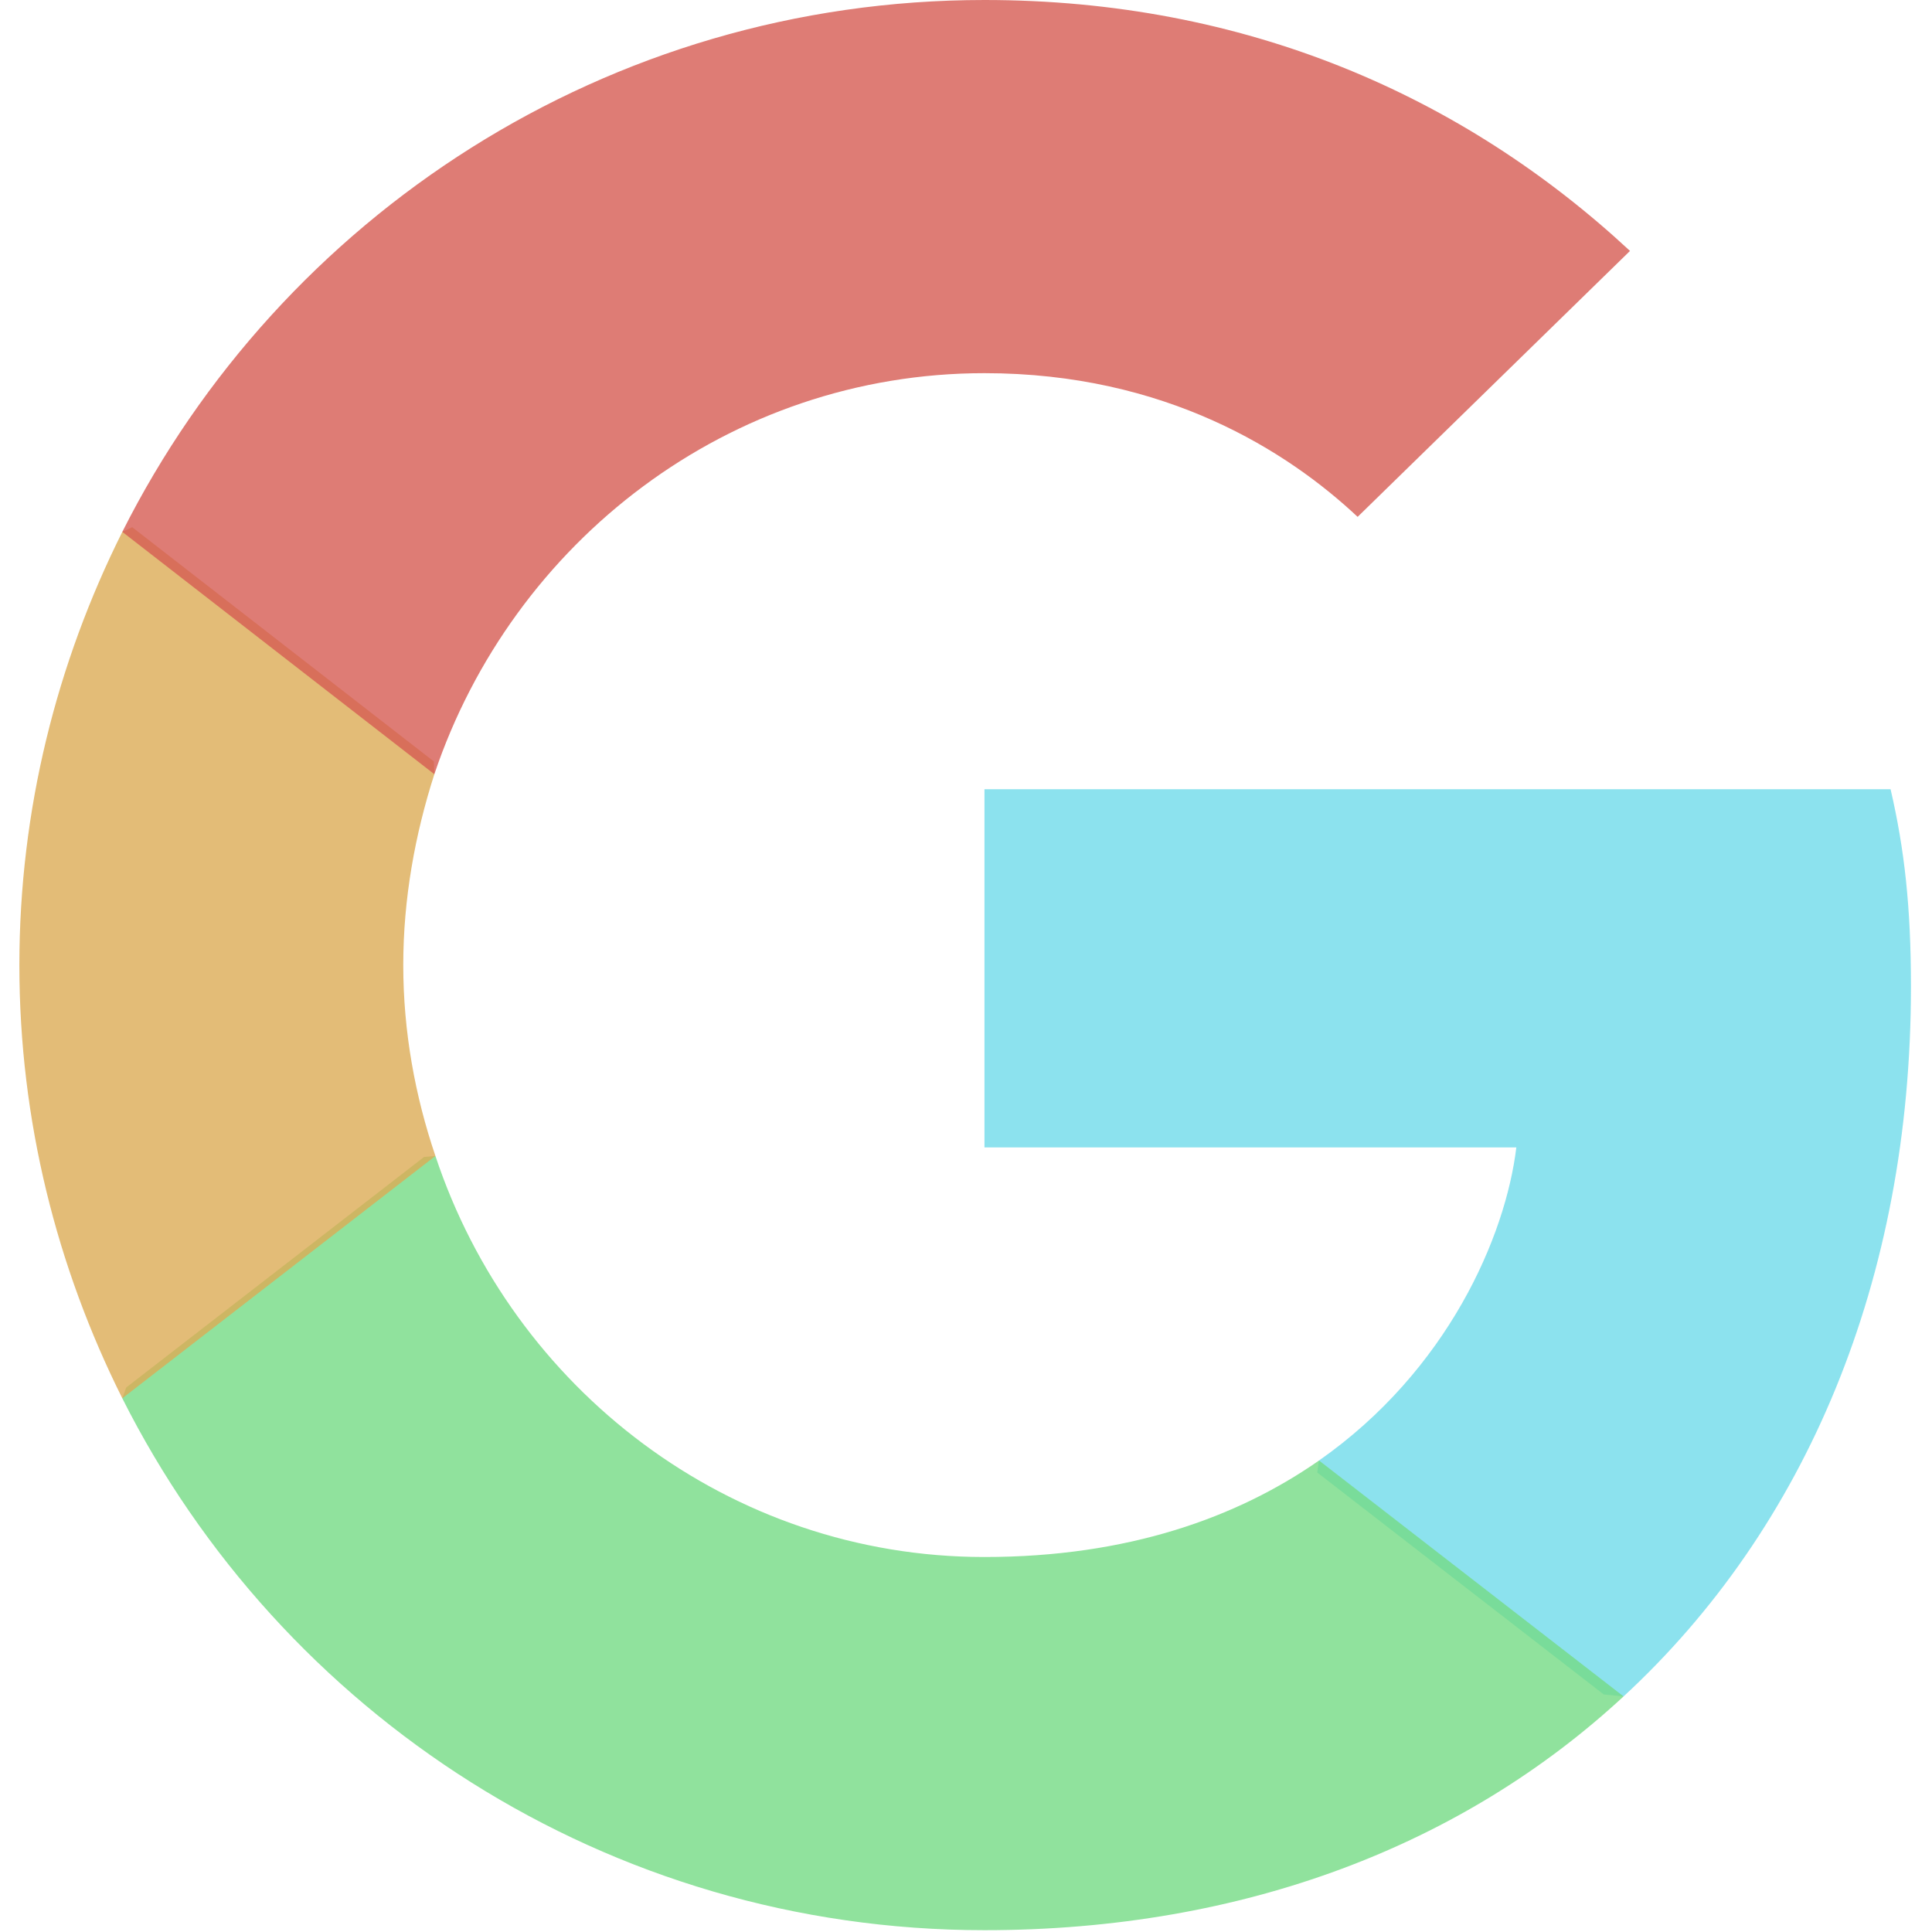
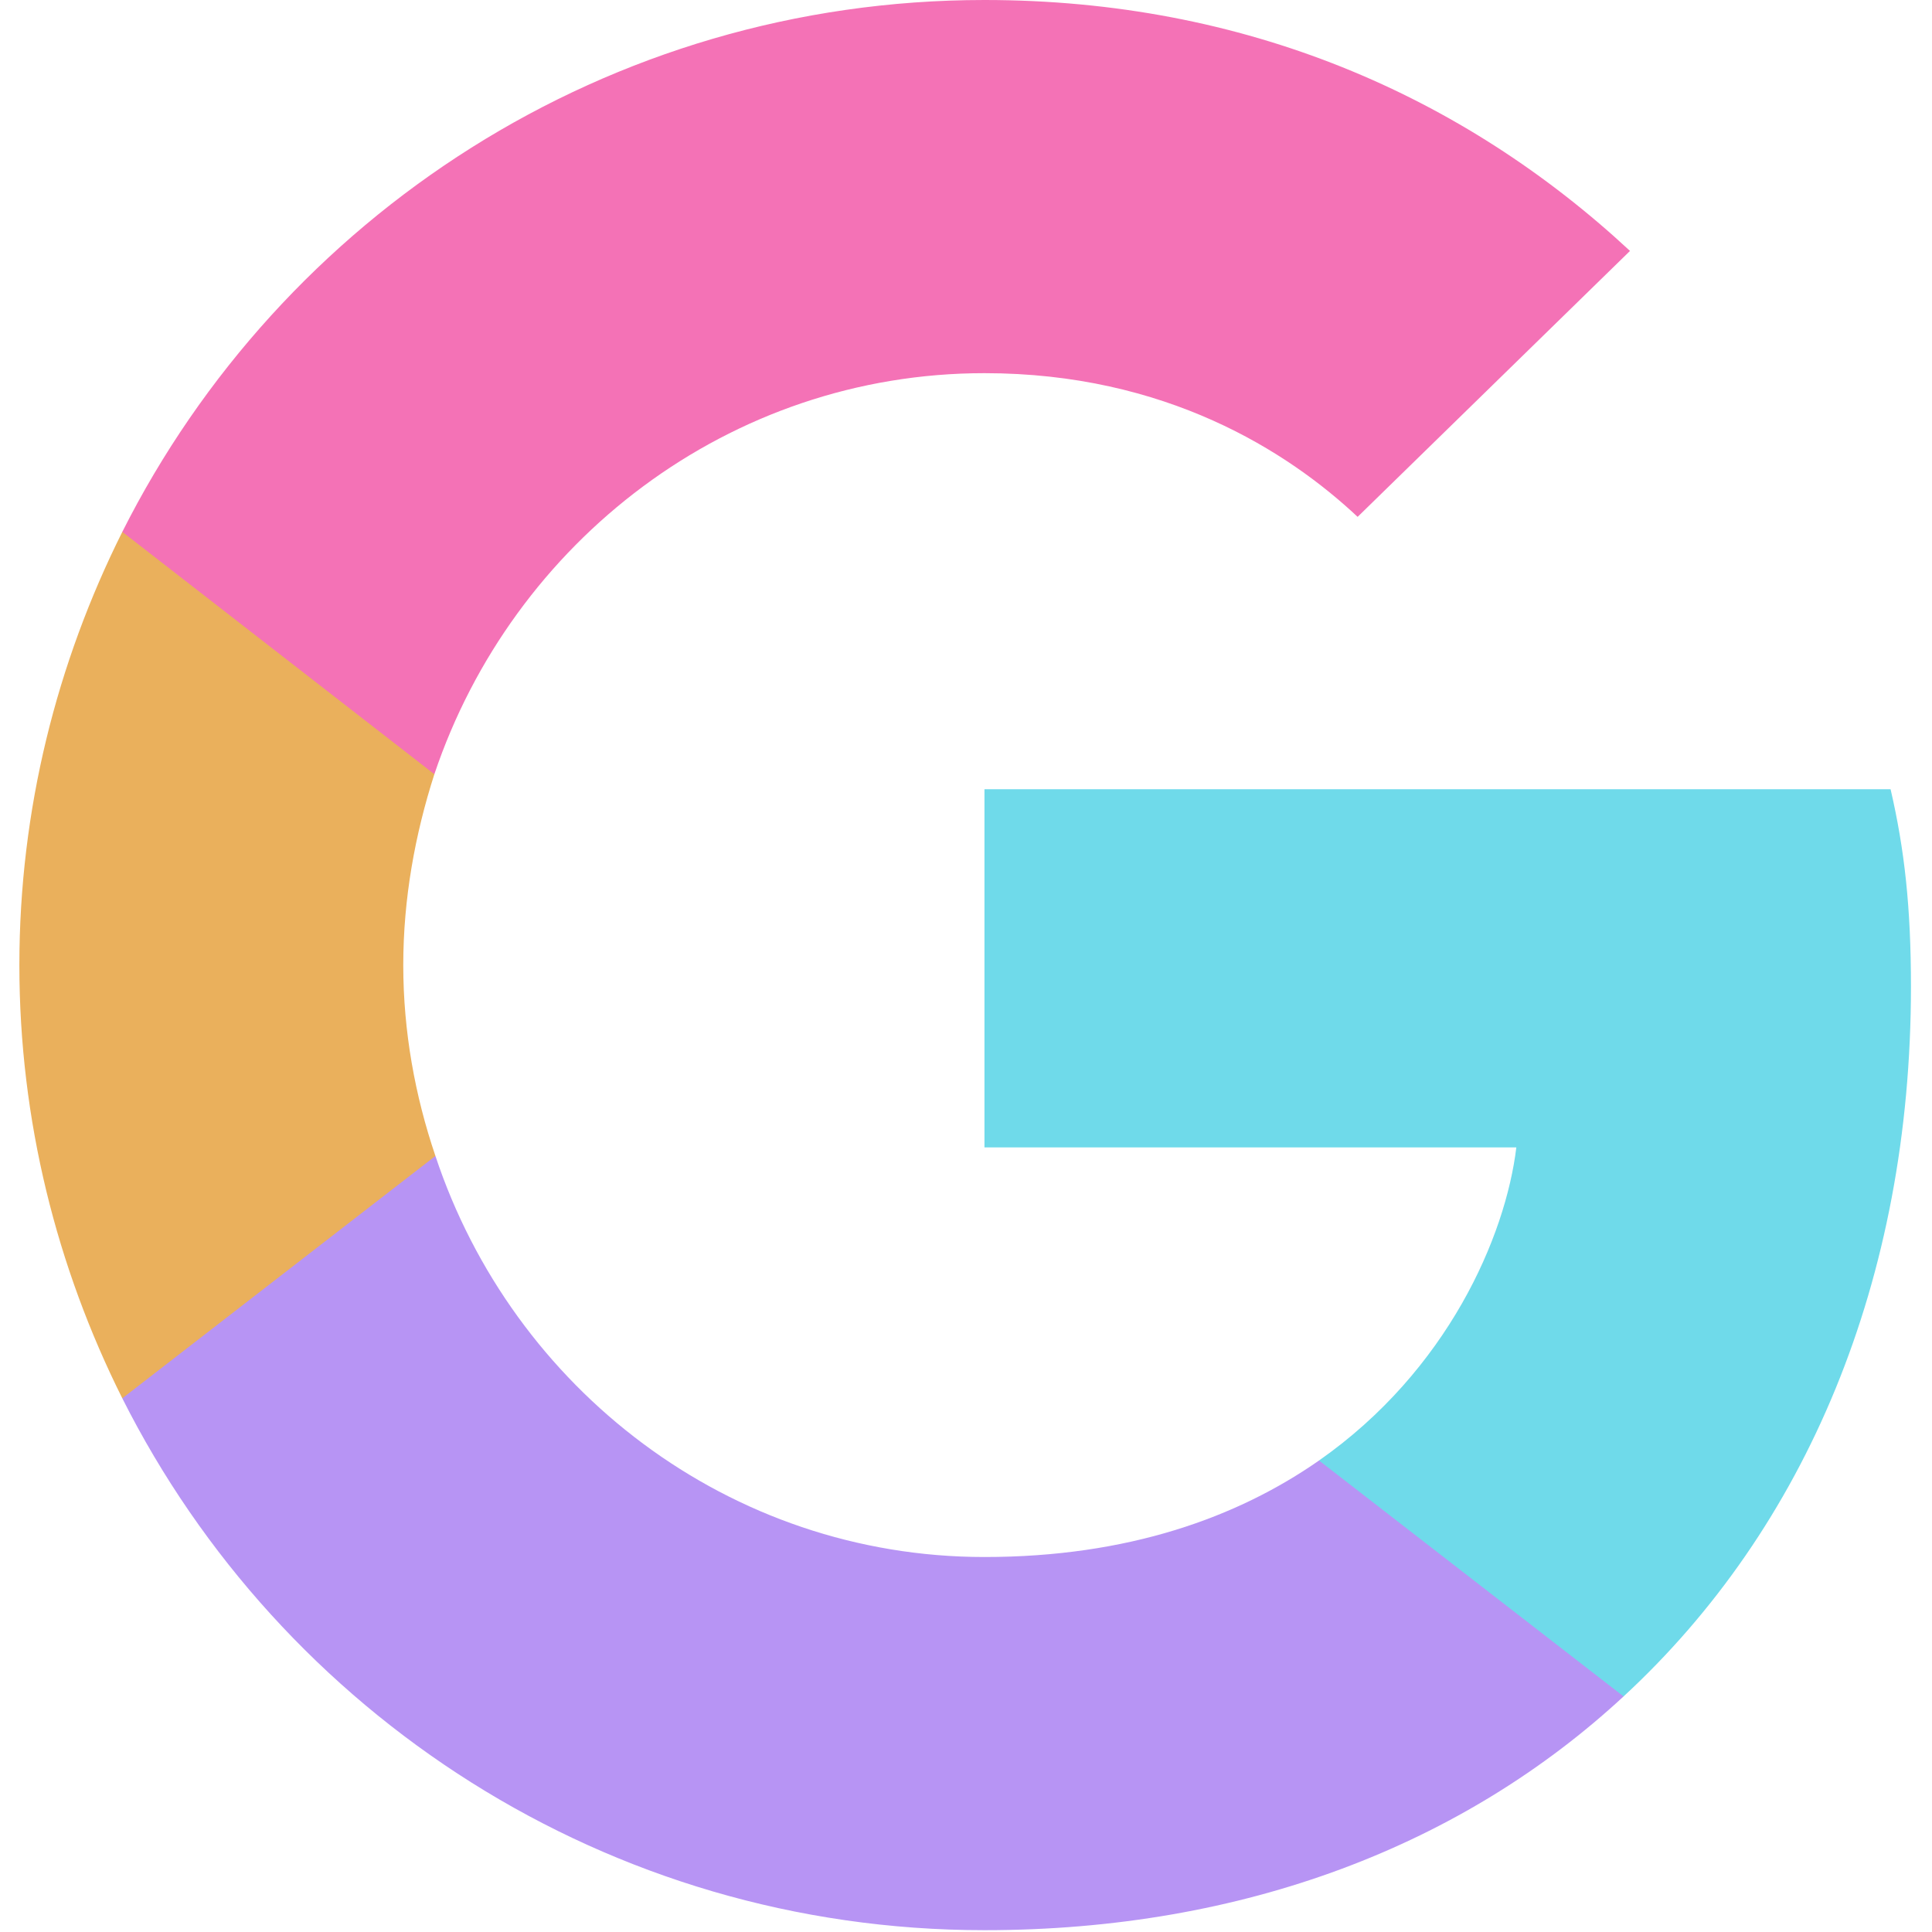
<svg xmlns="http://www.w3.org/2000/svg" width="798" height="798" viewBox="0 0 798 798" fill="none">
-   <path d="M789.307 407.484C789.307 374.708 786.647 350.791 780.892 325.988H406.626V473.921H626.311C621.884 510.684 597.966 566.049 544.815 603.252L544.07 608.205L662.406 699.878L670.605 700.696C745.899 631.157 789.307 528.843 789.307 407.484Z" fill="#6FDAEA" fill-opacity="0.8" />
-   <path d="M406.626 797.252C514.253 797.252 604.608 761.817 670.605 700.696L544.815 603.252C511.154 626.727 465.976 643.114 406.626 643.114C301.212 643.114 211.743 573.579 179.85 477.466L175.176 477.863L52.128 573.09L50.519 577.563C116.07 707.78 250.718 797.252 406.626 797.252Z" fill="#74DB85" fill-opacity="0.8" />
-   <path d="M179.85 477.466C171.435 452.663 166.565 426.086 166.565 398.626C166.565 371.163 171.435 344.589 179.408 319.786L179.185 314.504L54.595 217.747L50.519 219.686C23.502 273.722 8 334.403 8 398.626C8 462.849 23.502 523.527 50.519 577.563L179.85 477.466Z" fill="#DCAB55" fill-opacity="0.8" />
-   <path d="M406.626 154.134C481.478 154.134 531.969 186.467 560.76 213.487L673.261 103.643C604.168 39.42 514.253 0 406.626 0C250.717 0 116.07 89.469 50.519 219.685L179.408 319.786C211.743 223.673 301.212 154.134 406.626 154.134Z" fill="#D55B53" fill-opacity="0.8" />
+   <path d="M789.307 407.484C789.307 374.708 786.647 350.791 780.892 325.988H406.626V473.921H626.311C621.884 510.684 597.966 566.049 544.815 603.252L544.07 608.205L662.406 699.878L670.605 700.696C745.899 631.157 789.307 528.843 789.307 407.484Z" fill="#6FDAEA" />
+   <path d="M406.626 797.252C514.253 797.252 604.608 761.817 670.605 700.696L544.815 603.252C511.154 626.727 465.976 643.114 406.626 643.114C301.212 643.114 211.743 573.579 179.85 477.466L175.176 477.863L52.128 573.09L50.519 577.563C116.07 707.78 250.718 797.252 406.626 797.252Z" fill="#b794f4" />
+   <path d="M179.85 477.466C171.435 452.663 166.565 426.086 166.565 398.626C166.565 371.163 171.435 344.589 179.408 319.786L179.185 314.504L54.595 217.747L50.519 219.686C23.502 273.722 8 334.403 8 398.626C8 462.849 23.502 523.527 50.519 577.563L179.85 477.466Z" fill="#eab05c" />
+   <path d="M406.626 154.134C481.478 154.134 531.969 186.467 560.76 213.487L673.261 103.643C604.168 39.42 514.253 0 406.626 0C250.717 0 116.07 89.469 50.519 219.685L179.408 319.786C211.743 223.673 301.212 154.134 406.626 154.134Z" fill="#f472b6" />
</svg>
